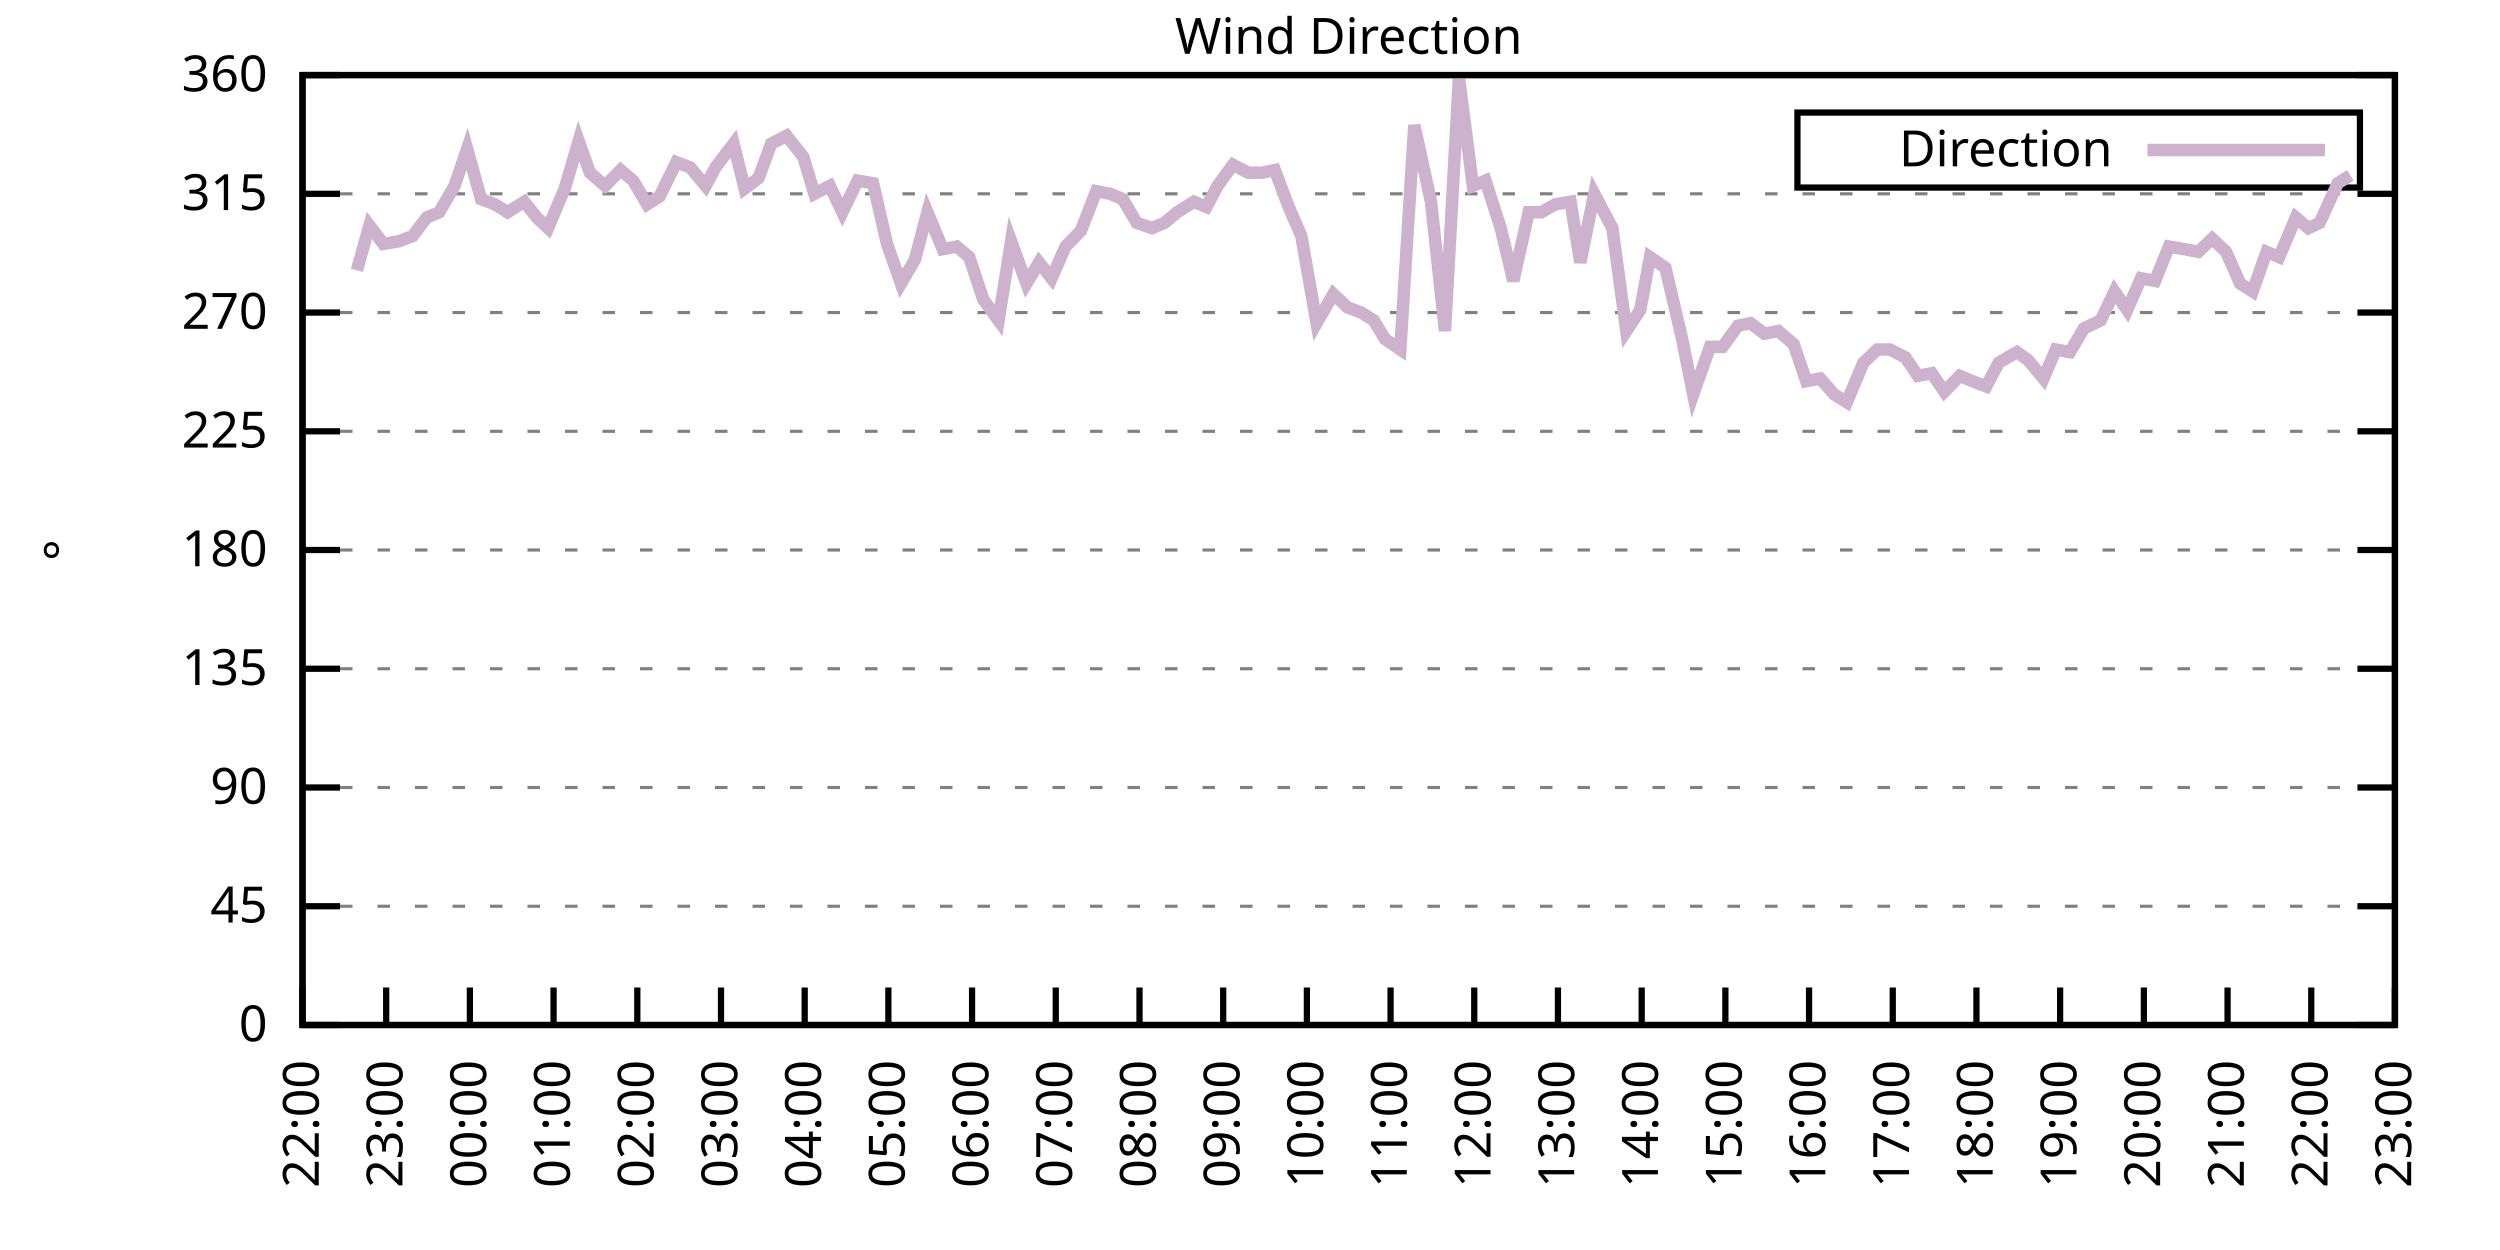
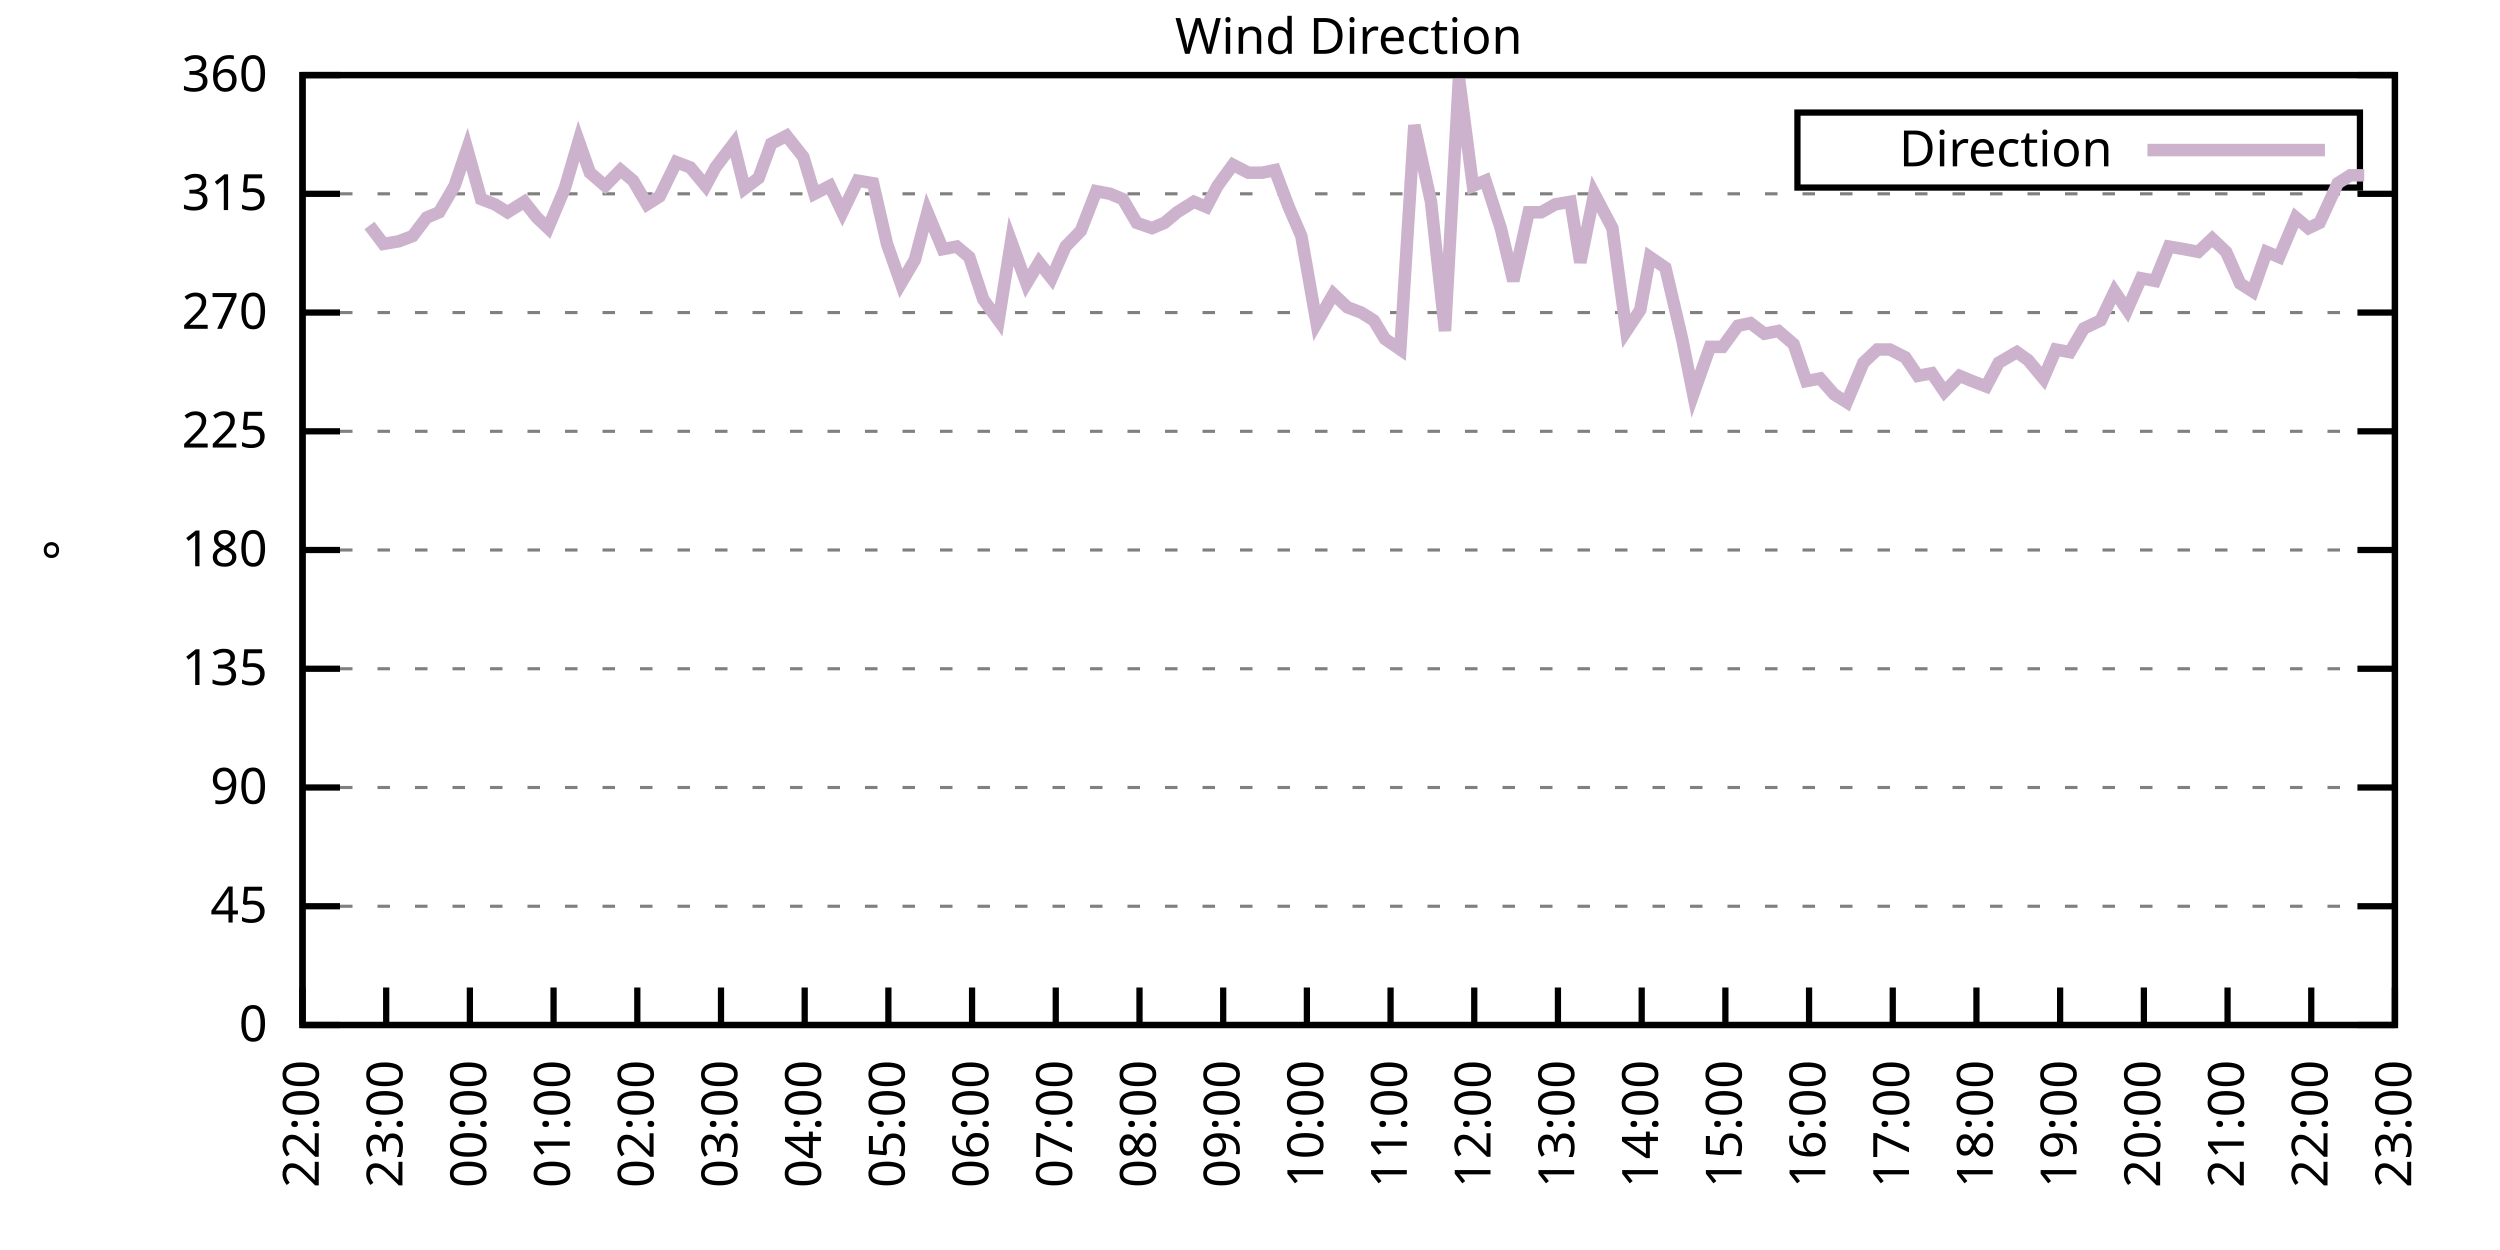
<svg xmlns="http://www.w3.org/2000/svg" xmlns:xlink="http://www.w3.org/1999/xlink" width="400" height="200" viewBox="0 0 400 200">
  <g id="gnuplot_canvas">
    <rect x="0" y="0" width="400" height="200" fill="none" />
    <defs>
      <circle id="gpDot" r="0.5" stroke-width="0.5" stroke="currentColor" />
      <path id="gpPt0" stroke-width="0.333" stroke="currentColor" d="M-1,0 h2 M0,-1 v2" />
      <path id="gpPt1" stroke-width="0.333" stroke="currentColor" d="M-1,-1 L1,1 M1,-1 L-1,1" />
      <path id="gpPt2" stroke-width="0.333" stroke="currentColor" d="M-1,0 L1,0 M0,-1 L0,1 M-1,-1 L1,1 M-1,1 L1,-1" />
      <rect id="gpPt3" stroke-width="0.333" stroke="currentColor" x="-1" y="-1" width="2" height="2" />
      <rect id="gpPt4" stroke-width="0.333" stroke="currentColor" fill="currentColor" x="-1" y="-1" width="2" height="2" />
      <circle id="gpPt5" stroke-width="0.333" stroke="currentColor" cx="0" cy="0" r="1" />
      <use xlink:href="#gpPt5" id="gpPt6" fill="currentColor" stroke="none" />
      <path id="gpPt7" stroke-width="0.333" stroke="currentColor" d="M0,-1.33 L-1.33,0.67 L1.33,0.67 z" />
      <use xlink:href="#gpPt7" id="gpPt8" fill="currentColor" stroke="none" />
      <use xlink:href="#gpPt7" id="gpPt9" stroke="currentColor" transform="rotate(180)" />
      <use xlink:href="#gpPt9" id="gpPt10" fill="currentColor" stroke="none" />
      <use xlink:href="#gpPt3" id="gpPt11" stroke="currentColor" transform="rotate(45)" />
      <use xlink:href="#gpPt11" id="gpPt12" fill="currentColor" stroke="none" />
      <path id="gpPt13" stroke-width="0.333" stroke="currentColor" d="M0,1.330 L1.265,0.411 L0.782,-1.067 L-0.782,-1.076 L-1.265,0.411 z" />
      <use xlink:href="#gpPt13" id="gpPt14" fill="currentColor" stroke="none" />
      <filter id="textbox" filterUnits="objectBoundingBox" x="0" y="0" height="1" width="1">
        <feFlood flood-color="white" flood-opacity="1" result="bgnd" />
        <feComposite in="SourceGraphic" in2="bgnd" operator="atop" />
      </filter>
      <filter id="greybox" filterUnits="objectBoundingBox" x="0" y="0" height="1" width="1">
        <feFlood flood-color="lightgrey" flood-opacity="1" result="grey" />
        <feComposite in="SourceGraphic" in2="grey" operator="atop" />
      </filter>
    </defs>
    <g fill="none" color="white" stroke="currentColor" stroke-width="1.00" stroke-linecap="butt" stroke-linejoin="miter">
</g>
    <g fill="none" color="black" stroke="currentColor" stroke-width="1.00" stroke-linecap="butt" stroke-linejoin="miter">
      <g stroke="none" shape-rendering="crispEdges">
        <polygon fill="rgb(255, 255, 255)" points="48.40,164.00 383.18,164.00 383.18,12.02 48.40,12.02 " />
      </g>
    </g>
    <g fill="none" color="black" stroke="currentColor" stroke-width="1.00" stroke-linecap="butt" stroke-linejoin="miter">
</g>
    <g fill="none" color="black" stroke="black" stroke-width="0.50" stroke-linecap="butt" stroke-linejoin="miter">
</g>
    <g fill="none" color="gray" stroke="currentColor" stroke-width="0.50" stroke-linecap="butt" stroke-linejoin="miter">
      <path stroke="gray" stroke-dasharray="2,4" class="gridline" d="M48.40,164.00 L383.19,164.00  " />
    </g>
    <g fill="none" color="gray" stroke="gray" stroke-width="1.00" stroke-linecap="butt" stroke-linejoin="miter">
</g>
    <g fill="none" color="black" stroke="currentColor" stroke-width="1.00" stroke-linecap="butt" stroke-linejoin="miter">
      <path stroke="black" d="M48.40,164.00 L54.40,164.00 M383.19,164.00 L377.19,164.00  " />
      <g transform="translate(42.80,166.60)" stroke="none" fill="black" font-family="Sans" font-size="8.00" text-anchor="end">
        <text>
          <tspan font-family="Sans"> 0</tspan>
        </text>
      </g>
    </g>
    <g fill="none" color="black" stroke="currentColor" stroke-width="1.00" stroke-linecap="butt" stroke-linejoin="miter">
</g>
    <g fill="none" color="black" stroke="black" stroke-width="0.50" stroke-linecap="butt" stroke-linejoin="miter">
</g>
    <g fill="none" color="gray" stroke="currentColor" stroke-width="0.50" stroke-linecap="butt" stroke-linejoin="miter">
      <path stroke="gray" stroke-dasharray="2,4" class="gridline" d="M48.40,145.00 L383.19,145.00  " />
    </g>
    <g fill="none" color="gray" stroke="gray" stroke-width="1.00" stroke-linecap="butt" stroke-linejoin="miter">
</g>
    <g fill="none" color="black" stroke="currentColor" stroke-width="1.00" stroke-linecap="butt" stroke-linejoin="miter">
      <path stroke="black" d="M48.40,145.00 L54.40,145.00 M383.19,145.00 L377.19,145.00  " />
      <g transform="translate(42.80,147.60)" stroke="none" fill="black" font-family="Sans" font-size="8.00" text-anchor="end">
        <text>
          <tspan font-family="Sans"> 45</tspan>
        </text>
      </g>
    </g>
    <g fill="none" color="black" stroke="currentColor" stroke-width="1.00" stroke-linecap="butt" stroke-linejoin="miter">
</g>
    <g fill="none" color="black" stroke="black" stroke-width="0.50" stroke-linecap="butt" stroke-linejoin="miter">
</g>
    <g fill="none" color="gray" stroke="currentColor" stroke-width="0.50" stroke-linecap="butt" stroke-linejoin="miter">
      <path stroke="gray" stroke-dasharray="2,4" class="gridline" d="M48.40,126.00 L383.19,126.00  " />
    </g>
    <g fill="none" color="gray" stroke="gray" stroke-width="1.00" stroke-linecap="butt" stroke-linejoin="miter">
</g>
    <g fill="none" color="black" stroke="currentColor" stroke-width="1.00" stroke-linecap="butt" stroke-linejoin="miter">
      <path stroke="black" d="M48.40,126.00 L54.40,126.00 M383.19,126.00 L377.19,126.00  " />
      <g transform="translate(42.80,128.60)" stroke="none" fill="black" font-family="Sans" font-size="8.00" text-anchor="end">
        <text>
          <tspan font-family="Sans"> 90</tspan>
        </text>
      </g>
    </g>
    <g fill="none" color="black" stroke="currentColor" stroke-width="1.00" stroke-linecap="butt" stroke-linejoin="miter">
</g>
    <g fill="none" color="black" stroke="black" stroke-width="0.50" stroke-linecap="butt" stroke-linejoin="miter">
</g>
    <g fill="none" color="gray" stroke="currentColor" stroke-width="0.50" stroke-linecap="butt" stroke-linejoin="miter">
      <path stroke="gray" stroke-dasharray="2,4" class="gridline" d="M48.40,107.00 L383.19,107.00  " />
    </g>
    <g fill="none" color="gray" stroke="gray" stroke-width="1.00" stroke-linecap="butt" stroke-linejoin="miter">
</g>
    <g fill="none" color="black" stroke="currentColor" stroke-width="1.00" stroke-linecap="butt" stroke-linejoin="miter">
      <path stroke="black" d="M48.40,107.00 L54.40,107.00 M383.19,107.00 L377.19,107.00  " />
      <g transform="translate(42.80,109.60)" stroke="none" fill="black" font-family="Sans" font-size="8.00" text-anchor="end">
        <text>
          <tspan font-family="Sans"> 135</tspan>
        </text>
      </g>
    </g>
    <g fill="none" color="black" stroke="currentColor" stroke-width="1.00" stroke-linecap="butt" stroke-linejoin="miter">
</g>
    <g fill="none" color="black" stroke="black" stroke-width="0.50" stroke-linecap="butt" stroke-linejoin="miter">
</g>
    <g fill="none" color="gray" stroke="currentColor" stroke-width="0.50" stroke-linecap="butt" stroke-linejoin="miter">
      <path stroke="gray" stroke-dasharray="2,4" class="gridline" d="M48.40,88.00 L383.19,88.00  " />
    </g>
    <g fill="none" color="gray" stroke="gray" stroke-width="1.00" stroke-linecap="butt" stroke-linejoin="miter">
</g>
    <g fill="none" color="black" stroke="currentColor" stroke-width="1.00" stroke-linecap="butt" stroke-linejoin="miter">
      <path stroke="black" d="M48.40,88.00 L54.40,88.00 M383.19,88.00 L377.19,88.00  " />
      <g transform="translate(42.80,90.60)" stroke="none" fill="black" font-family="Sans" font-size="8.00" text-anchor="end">
        <text>
          <tspan font-family="Sans"> 180</tspan>
        </text>
      </g>
    </g>
    <g fill="none" color="black" stroke="currentColor" stroke-width="1.00" stroke-linecap="butt" stroke-linejoin="miter">
</g>
    <g fill="none" color="black" stroke="black" stroke-width="0.50" stroke-linecap="butt" stroke-linejoin="miter">
</g>
    <g fill="none" color="gray" stroke="currentColor" stroke-width="0.50" stroke-linecap="butt" stroke-linejoin="miter">
      <path stroke="gray" stroke-dasharray="2,4" class="gridline" d="M48.40,69.01 L383.19,69.01  " />
    </g>
    <g fill="none" color="gray" stroke="gray" stroke-width="1.00" stroke-linecap="butt" stroke-linejoin="miter">
</g>
    <g fill="none" color="black" stroke="currentColor" stroke-width="1.00" stroke-linecap="butt" stroke-linejoin="miter">
      <path stroke="black" d="M48.40,69.01 L54.40,69.01 M383.19,69.01 L377.19,69.01  " />
      <g transform="translate(42.80,71.61)" stroke="none" fill="black" font-family="Sans" font-size="8.00" text-anchor="end">
        <text>
          <tspan font-family="Sans"> 225</tspan>
        </text>
      </g>
    </g>
    <g fill="none" color="black" stroke="currentColor" stroke-width="1.00" stroke-linecap="butt" stroke-linejoin="miter">
</g>
    <g fill="none" color="black" stroke="black" stroke-width="0.50" stroke-linecap="butt" stroke-linejoin="miter">
</g>
    <g fill="none" color="gray" stroke="currentColor" stroke-width="0.50" stroke-linecap="butt" stroke-linejoin="miter">
      <path stroke="gray" stroke-dasharray="2,4" class="gridline" d="M48.40,50.01 L383.19,50.01  " />
    </g>
    <g fill="none" color="gray" stroke="gray" stroke-width="1.00" stroke-linecap="butt" stroke-linejoin="miter">
</g>
    <g fill="none" color="black" stroke="currentColor" stroke-width="1.00" stroke-linecap="butt" stroke-linejoin="miter">
      <path stroke="black" d="M48.40,50.01 L54.40,50.01 M383.19,50.01 L377.19,50.01  " />
      <g transform="translate(42.80,52.61)" stroke="none" fill="black" font-family="Sans" font-size="8.00" text-anchor="end">
        <text>
          <tspan font-family="Sans"> 270</tspan>
        </text>
      </g>
    </g>
    <g fill="none" color="black" stroke="currentColor" stroke-width="1.00" stroke-linecap="butt" stroke-linejoin="miter">
</g>
    <g fill="none" color="black" stroke="black" stroke-width="0.50" stroke-linecap="butt" stroke-linejoin="miter">
</g>
    <g fill="none" color="gray" stroke="currentColor" stroke-width="0.50" stroke-linecap="butt" stroke-linejoin="miter">
      <path stroke="gray" stroke-dasharray="2,4" class="gridline" d="M48.40,31.01 L383.19,31.01  " />
    </g>
    <g fill="none" color="gray" stroke="gray" stroke-width="1.00" stroke-linecap="butt" stroke-linejoin="miter">
</g>
    <g fill="none" color="black" stroke="currentColor" stroke-width="1.00" stroke-linecap="butt" stroke-linejoin="miter">
      <path stroke="black" d="M48.40,31.01 L54.40,31.01 M383.19,31.01 L377.19,31.01  " />
      <g transform="translate(42.80,33.61)" stroke="none" fill="black" font-family="Sans" font-size="8.00" text-anchor="end">
        <text>
          <tspan font-family="Sans"> 315</tspan>
        </text>
      </g>
    </g>
    <g fill="none" color="black" stroke="currentColor" stroke-width="1.00" stroke-linecap="butt" stroke-linejoin="miter">
</g>
    <g fill="none" color="black" stroke="black" stroke-width="0.50" stroke-linecap="butt" stroke-linejoin="miter">
</g>
    <g fill="none" color="gray" stroke="currentColor" stroke-width="0.50" stroke-linecap="butt" stroke-linejoin="miter">
      <path stroke="gray" stroke-dasharray="2,4" class="gridline" d="M48.40,12.01 L383.19,12.01  " />
    </g>
    <g fill="none" color="gray" stroke="gray" stroke-width="1.00" stroke-linecap="butt" stroke-linejoin="miter">
</g>
    <g fill="none" color="black" stroke="currentColor" stroke-width="1.00" stroke-linecap="butt" stroke-linejoin="miter">
      <path stroke="black" d="M48.40,12.01 L54.40,12.01 M383.19,12.01 L377.19,12.01  " />
      <g transform="translate(42.80,14.61)" stroke="none" fill="black" font-family="Sans" font-size="8.00" text-anchor="end">
        <text>
          <tspan font-family="Sans"> 360</tspan>
        </text>
      </g>
    </g>
    <g fill="none" color="black" stroke="currentColor" stroke-width="1.00" stroke-linecap="butt" stroke-linejoin="miter">
      <path stroke="black" d="M48.40,164.00 L48.40,158.00  " />
      <g transform="translate(51.00,169.60) rotate(270.00)" stroke="none" fill="black" font-family="Sans" font-size="8.00" text-anchor="end">
        <text>
          <tspan font-family="Sans">22:00</tspan>
        </text>
      </g>
    </g>
    <g fill="none" color="black" stroke="currentColor" stroke-width="1.00" stroke-linecap="butt" stroke-linejoin="miter">
      <path stroke="black" d="M61.79,164.00 L61.79,158.00  " />
      <g transform="translate(64.39,169.60) rotate(270.00)" stroke="none" fill="black" font-family="Sans" font-size="8.00" text-anchor="end">
        <text>
          <tspan font-family="Sans">23:00</tspan>
        </text>
      </g>
    </g>
    <g fill="none" color="black" stroke="currentColor" stroke-width="1.00" stroke-linecap="butt" stroke-linejoin="miter">
      <path stroke="black" d="M75.18,164.00 L75.18,158.00  " />
      <g transform="translate(77.78,169.60) rotate(270.00)" stroke="none" fill="black" font-family="Sans" font-size="8.00" text-anchor="end">
        <text>
          <tspan font-family="Sans">00:00</tspan>
        </text>
      </g>
    </g>
    <g fill="none" color="black" stroke="currentColor" stroke-width="1.00" stroke-linecap="butt" stroke-linejoin="miter">
      <path stroke="black" d="M88.57,164.00 L88.57,158.00  " />
      <g transform="translate(91.17,169.60) rotate(270.00)" stroke="none" fill="black" font-family="Sans" font-size="8.00" text-anchor="end">
        <text>
          <tspan font-family="Sans">01:00</tspan>
        </text>
      </g>
    </g>
    <g fill="none" color="black" stroke="currentColor" stroke-width="1.00" stroke-linecap="butt" stroke-linejoin="miter">
      <path stroke="black" d="M101.97,164.00 L101.97,158.00  " />
      <g transform="translate(104.57,169.60) rotate(270.00)" stroke="none" fill="black" font-family="Sans" font-size="8.00" text-anchor="end">
        <text>
          <tspan font-family="Sans">02:00</tspan>
        </text>
      </g>
    </g>
    <g fill="none" color="black" stroke="currentColor" stroke-width="1.00" stroke-linecap="butt" stroke-linejoin="miter">
      <path stroke="black" d="M115.36,164.00 L115.36,158.00  " />
      <g transform="translate(117.96,169.60) rotate(270.00)" stroke="none" fill="black" font-family="Sans" font-size="8.00" text-anchor="end">
        <text>
          <tspan font-family="Sans">03:00</tspan>
        </text>
      </g>
    </g>
    <g fill="none" color="black" stroke="currentColor" stroke-width="1.00" stroke-linecap="butt" stroke-linejoin="miter">
      <path stroke="black" d="M128.75,164.00 L128.75,158.00  " />
      <g transform="translate(131.35,169.60) rotate(270.00)" stroke="none" fill="black" font-family="Sans" font-size="8.00" text-anchor="end">
        <text>
          <tspan font-family="Sans">04:00</tspan>
        </text>
      </g>
    </g>
    <g fill="none" color="black" stroke="currentColor" stroke-width="1.00" stroke-linecap="butt" stroke-linejoin="miter">
      <path stroke="black" d="M142.14,164.00 L142.14,158.00  " />
      <g transform="translate(144.74,169.60) rotate(270.00)" stroke="none" fill="black" font-family="Sans" font-size="8.00" text-anchor="end">
        <text>
          <tspan font-family="Sans">05:00</tspan>
        </text>
      </g>
    </g>
    <g fill="none" color="black" stroke="currentColor" stroke-width="1.00" stroke-linecap="butt" stroke-linejoin="miter">
      <path stroke="black" d="M155.53,164.00 L155.53,158.00  " />
      <g transform="translate(158.13,169.60) rotate(270.00)" stroke="none" fill="black" font-family="Sans" font-size="8.00" text-anchor="end">
        <text>
          <tspan font-family="Sans">06:00</tspan>
        </text>
      </g>
    </g>
    <g fill="none" color="black" stroke="currentColor" stroke-width="1.00" stroke-linecap="butt" stroke-linejoin="miter">
      <path stroke="black" d="M168.92,164.00 L168.92,158.00  " />
      <g transform="translate(171.52,169.60) rotate(270.00)" stroke="none" fill="black" font-family="Sans" font-size="8.00" text-anchor="end">
        <text>
          <tspan font-family="Sans">07:00</tspan>
        </text>
      </g>
    </g>
    <g fill="none" color="black" stroke="currentColor" stroke-width="1.00" stroke-linecap="butt" stroke-linejoin="miter">
      <path stroke="black" d="M182.32,164.00 L182.32,158.00  " />
      <g transform="translate(184.92,169.60) rotate(270.00)" stroke="none" fill="black" font-family="Sans" font-size="8.00" text-anchor="end">
        <text>
          <tspan font-family="Sans">08:00</tspan>
        </text>
      </g>
    </g>
    <g fill="none" color="black" stroke="currentColor" stroke-width="1.00" stroke-linecap="butt" stroke-linejoin="miter">
      <path stroke="black" d="M195.71,164.00 L195.71,158.00  " />
      <g transform="translate(198.31,169.60) rotate(270.00)" stroke="none" fill="black" font-family="Sans" font-size="8.00" text-anchor="end">
        <text>
          <tspan font-family="Sans">09:00</tspan>
        </text>
      </g>
    </g>
    <g fill="none" color="black" stroke="currentColor" stroke-width="1.00" stroke-linecap="butt" stroke-linejoin="miter">
      <path stroke="black" d="M209.10,164.00 L209.10,158.00  " />
      <g transform="translate(211.70,169.60) rotate(270.00)" stroke="none" fill="black" font-family="Sans" font-size="8.00" text-anchor="end">
        <text>
          <tspan font-family="Sans">10:00</tspan>
        </text>
      </g>
    </g>
    <g fill="none" color="black" stroke="currentColor" stroke-width="1.00" stroke-linecap="butt" stroke-linejoin="miter">
      <path stroke="black" d="M222.49,164.00 L222.49,158.00  " />
      <g transform="translate(225.09,169.60) rotate(270.00)" stroke="none" fill="black" font-family="Sans" font-size="8.00" text-anchor="end">
        <text>
          <tspan font-family="Sans">11:00</tspan>
        </text>
      </g>
    </g>
    <g fill="none" color="black" stroke="currentColor" stroke-width="1.00" stroke-linecap="butt" stroke-linejoin="miter">
      <path stroke="black" d="M235.88,164.00 L235.88,158.00  " />
      <g transform="translate(238.48,169.60) rotate(270.00)" stroke="none" fill="black" font-family="Sans" font-size="8.00" text-anchor="end">
        <text>
          <tspan font-family="Sans">12:00</tspan>
        </text>
      </g>
    </g>
    <g fill="none" color="black" stroke="currentColor" stroke-width="1.00" stroke-linecap="butt" stroke-linejoin="miter">
      <path stroke="black" d="M249.27,164.00 L249.27,158.00  " />
      <g transform="translate(251.87,169.60) rotate(270.00)" stroke="none" fill="black" font-family="Sans" font-size="8.00" text-anchor="end">
        <text>
          <tspan font-family="Sans">13:00</tspan>
        </text>
      </g>
    </g>
    <g fill="none" color="black" stroke="currentColor" stroke-width="1.00" stroke-linecap="butt" stroke-linejoin="miter">
      <path stroke="black" d="M262.67,164.00 L262.67,158.00  " />
      <g transform="translate(265.27,169.60) rotate(270.00)" stroke="none" fill="black" font-family="Sans" font-size="8.00" text-anchor="end">
        <text>
          <tspan font-family="Sans">14:00</tspan>
        </text>
      </g>
    </g>
    <g fill="none" color="black" stroke="currentColor" stroke-width="1.00" stroke-linecap="butt" stroke-linejoin="miter">
      <path stroke="black" d="M276.06,164.00 L276.06,158.00  " />
      <g transform="translate(278.66,169.60) rotate(270.00)" stroke="none" fill="black" font-family="Sans" font-size="8.00" text-anchor="end">
        <text>
          <tspan font-family="Sans">15:00</tspan>
        </text>
      </g>
    </g>
    <g fill="none" color="black" stroke="currentColor" stroke-width="1.00" stroke-linecap="butt" stroke-linejoin="miter">
      <path stroke="black" d="M289.45,164.00 L289.45,158.00  " />
      <g transform="translate(292.05,169.60) rotate(270.00)" stroke="none" fill="black" font-family="Sans" font-size="8.00" text-anchor="end">
        <text>
          <tspan font-family="Sans">16:00</tspan>
        </text>
      </g>
    </g>
    <g fill="none" color="black" stroke="currentColor" stroke-width="1.00" stroke-linecap="butt" stroke-linejoin="miter">
      <path stroke="black" d="M302.84,164.00 L302.84,158.00  " />
      <g transform="translate(305.44,169.60) rotate(270.00)" stroke="none" fill="black" font-family="Sans" font-size="8.00" text-anchor="end">
        <text>
          <tspan font-family="Sans">17:00</tspan>
        </text>
      </g>
    </g>
    <g fill="none" color="black" stroke="currentColor" stroke-width="1.00" stroke-linecap="butt" stroke-linejoin="miter">
      <path stroke="black" d="M316.23,164.00 L316.23,158.00  " />
      <g transform="translate(318.83,169.60) rotate(270.00)" stroke="none" fill="black" font-family="Sans" font-size="8.00" text-anchor="end">
        <text>
          <tspan font-family="Sans">18:00</tspan>
        </text>
      </g>
    </g>
    <g fill="none" color="black" stroke="currentColor" stroke-width="1.00" stroke-linecap="butt" stroke-linejoin="miter">
      <path stroke="black" d="M329.62,164.00 L329.62,158.00  " />
      <g transform="translate(332.22,169.60) rotate(270.00)" stroke="none" fill="black" font-family="Sans" font-size="8.00" text-anchor="end">
        <text>
          <tspan font-family="Sans">19:00</tspan>
        </text>
      </g>
    </g>
    <g fill="none" color="black" stroke="currentColor" stroke-width="1.00" stroke-linecap="butt" stroke-linejoin="miter">
      <path stroke="black" d="M343.02,164.00 L343.02,158.00  " />
      <g transform="translate(345.62,169.60) rotate(270.00)" stroke="none" fill="black" font-family="Sans" font-size="8.00" text-anchor="end">
        <text>
          <tspan font-family="Sans">20:00</tspan>
        </text>
      </g>
    </g>
    <g fill="none" color="black" stroke="currentColor" stroke-width="1.00" stroke-linecap="butt" stroke-linejoin="miter">
      <path stroke="black" d="M356.41,164.00 L356.41,158.00  " />
      <g transform="translate(359.01,169.60) rotate(270.00)" stroke="none" fill="black" font-family="Sans" font-size="8.00" text-anchor="end">
        <text>
          <tspan font-family="Sans">21:00</tspan>
        </text>
      </g>
    </g>
    <g fill="none" color="black" stroke="currentColor" stroke-width="1.00" stroke-linecap="butt" stroke-linejoin="miter">
      <path stroke="black" d="M369.80,164.00 L369.80,158.00  " />
      <g transform="translate(372.40,169.60) rotate(270.00)" stroke="none" fill="black" font-family="Sans" font-size="8.00" text-anchor="end">
        <text>
          <tspan font-family="Sans">22:00</tspan>
        </text>
      </g>
    </g>
    <g fill="none" color="black" stroke="currentColor" stroke-width="1.00" stroke-linecap="butt" stroke-linejoin="miter">
      <path stroke="black" d="M383.19,164.00 L383.19,158.00  " />
      <g transform="translate(385.79,169.60) rotate(270.00)" stroke="none" fill="black" font-family="Sans" font-size="8.00" text-anchor="end">
        <text>
          <tspan font-family="Sans">23:00</tspan>
        </text>
      </g>
    </g>
    <g fill="none" color="black" stroke="currentColor" stroke-width="1.00" stroke-linecap="butt" stroke-linejoin="miter">
</g>
    <g fill="none" color="black" stroke="currentColor" stroke-width="1.00" stroke-linecap="butt" stroke-linejoin="miter">
      <path stroke="black" d="M48.40,12.01 L48.40,164.00 L383.19,164.00 L383.19,12.01 L48.40,12.01 Z  " />
    </g>
    <g fill="none" color="black" stroke="currentColor" stroke-width="1.00" stroke-linecap="butt" stroke-linejoin="miter">
</g>
    <g fill="none" color="black" stroke="currentColor" stroke-width="1.00" stroke-linecap="butt" stroke-linejoin="miter">
      <path stroke="black" d="M287.59,30.01 L287.59,18.01 L377.59,18.01 L377.59,30.01 L287.59,30.01 Z  " />
    </g>
    <g id="Wind_direction_plot_1">
      <g fill="none" color="white" stroke="black" stroke-width="2.00" stroke-linecap="butt" stroke-linejoin="miter">
</g>
      <g fill="none" color="black" stroke="currentColor" stroke-width="2.00" stroke-linecap="butt" stroke-linejoin="miter">
        <g transform="translate(337.99,26.61)" stroke="none" fill="black" font-family="Sans" font-size="8.00" text-anchor="end">
          <text>
            <tspan font-family="Sans">Direction</tspan>
          </text>
        </g>
      </g>
      <g fill="none" color="black" stroke="currentColor" stroke-width="2.00" stroke-linecap="butt" stroke-linejoin="miter">
-         <path stroke="rgb(204, 178, 204)" d="M343.59,24.01 L371.99,24.01 M57.10,43.25 L59.11,36.08 L61.35,39.03 L63.80,38.61 L66.03,37.76 L68.26,34.81   L70.27,33.96 L72.73,29.74 L74.74,23.83 L76.97,31.85 L79.20,32.70 L81.21,33.96 L83.89,32.28 L85.90,34.81   L87.68,36.50 L90.36,30.16 L92.59,22.56 L94.38,27.63 L96.83,29.74 L99.29,27.21 L101.30,28.90 L103.53,32.70   L105.54,31.43 L108.22,25.94 L110.45,26.79 L112.90,29.74 L114.47,26.79 L117.37,22.99 L119.15,30.16 L121.38,28.48   L123.39,22.99 L125.85,21.72 L128.53,25.10 L130.31,31.01 L132.77,29.74 L134.78,33.96 L137.23,28.90 L139.69,29.32   L141.92,39.03 L144.15,45.36 L146.38,41.56 L148.39,33.96 L150.85,39.87 L153.08,39.45 L155.09,41.14 L157.32,47.90   L159.77,51.27 L161.78,38.61 L164.24,45.36 L166.25,41.99 L168.25,44.52 L170.49,39.45 L172.94,36.92 L175.40,30.59   L177.63,31.01 L179.64,31.85 L181.87,35.65 L184.32,36.50 L186.33,35.65 L188.34,33.96 L191.02,32.28 L193.03,33.12   L194.81,29.74 L197.27,26.36 L199.73,27.63 L201.96,27.63 L203.97,27.21 L206.20,33.12 L208.21,37.76 L210.66,51.70   L213.34,47.05 L215.57,49.16 L217.80,50.01 L219.81,51.27 L221.60,54.23 L224.05,55.92 L226.29,20.03 L228.96,32.28   L231.20,52.96 L233.43,12.43 L235.66,29.74 L237.67,28.90 L240.12,36.50 L242.13,44.94 L244.59,33.96 L246.60,33.96   L248.83,32.70 L251.28,32.28 L252.85,41.99 L255.08,31.01 L257.98,36.50 L260.21,52.96 L262.44,49.59 L264.00,41.14   L266.46,42.83 L269.14,54.23 L270.92,63.10 L273.60,55.50 L275.61,55.50 L278.07,52.12 L280.07,51.70 L282.31,53.39   L284.54,52.96 L286.99,55.07 L289.00,60.98 L291.23,60.56 L293.47,63.10 L295.48,64.36 L298.15,58.03 L300.39,55.92   L302.39,55.92 L304.85,57.18 L306.86,60.14 L309.09,59.72 L311.10,62.67 L313.55,60.14 L315.56,60.98 L317.79,61.83   L319.80,58.03 L322.70,56.34 L324.49,57.61 L326.95,60.56 L328.95,55.92 L331.19,56.34 L333.42,52.54 L336.10,51.27   L338.33,46.63 L340.34,49.59 L342.57,44.52 L344.80,44.94 L347.03,39.45 L349.49,39.87 L351.72,40.30 L353.95,38.19   L356.18,40.30 L358.42,45.36 L360.42,46.63 L362.66,40.30 L364.66,41.14 L367.34,34.81 L369.35,36.50 L371.14,35.65   L374.04,29.32 L376.05,28.05  " />
+         <path stroke="rgb(204, 178, 204)" d="M343.59,24.01 L371.99,24.01 M59.11,36.08 L61.35,39.03 L63.80,38.61 L66.03,37.76 L68.26,34.81 L70.27,33.96   L72.73,29.74 L74.74,23.83 L76.97,31.85 L79.20,32.70 L81.21,33.96 L83.89,32.28 L85.90,34.81 L87.68,36.50   L90.36,30.16 L92.59,22.56 L94.38,27.63 L96.83,29.74 L99.29,27.21 L101.30,28.90 L103.53,32.70 L105.54,31.43   L108.22,25.94 L110.45,26.79 L112.90,29.74 L114.47,26.79 L117.37,22.99 L119.15,30.16 L121.38,28.48 L123.39,22.99   L125.85,21.72 L128.53,25.10 L130.31,31.01 L132.77,29.74 L134.78,33.96 L137.23,28.90 L139.69,29.32 L141.92,39.03   L144.15,45.36 L146.38,41.56 L148.39,33.96 L150.85,39.87 L153.08,39.45 L155.09,41.14 L157.32,47.90 L159.77,51.27   L161.78,38.61 L164.24,45.36 L166.25,41.99 L168.25,44.52 L170.49,39.45 L172.94,36.92 L175.40,30.59 L177.63,31.01   L179.64,31.85 L181.87,35.65 L184.32,36.50 L186.33,35.65 L188.34,33.96 L191.02,32.28 L193.03,33.12 L194.81,29.74   L197.27,26.36 L199.73,27.63 L201.96,27.63 L203.97,27.21 L206.20,33.12 L208.21,37.76 L210.66,51.70 L213.34,47.05   L215.57,49.16 L217.80,50.01 L219.81,51.27 L221.60,54.23 L224.05,55.92 L226.29,20.03 L228.96,32.28 L231.20,52.96   L233.43,12.43 L235.66,29.74 L237.67,28.90 L240.12,36.50 L242.13,44.94 L244.59,33.96 L246.60,33.96 L248.83,32.70   L251.28,32.28 L252.85,41.99 L255.08,31.01 L257.98,36.50 L260.21,52.96 L262.44,49.59 L264.00,41.14 L266.46,42.83   L269.14,54.23 L270.92,63.10 L273.60,55.50 L275.61,55.50 L278.07,52.12 L280.07,51.70 L282.31,53.39 L284.54,52.96   L286.99,55.07 L289.00,60.98 L291.23,60.56 L293.47,63.10 L295.48,64.36 L298.15,58.03 L300.39,55.92 L302.39,55.92   L304.85,57.18 L306.86,60.14 L309.09,59.72 L311.10,62.67 L313.55,60.14 L315.56,60.98 L317.79,61.83 L319.80,58.03   L322.70,56.34 L324.49,57.61 L326.95,60.56 L328.95,55.92 L331.19,56.34 L333.42,52.54 L336.10,51.27 L338.33,46.63   L340.34,49.59 L342.57,44.52 L344.80,44.94 L347.03,39.45 L349.49,39.87 L351.72,40.30 L353.95,38.19 L356.18,40.30   L358.42,45.36 L360.42,46.63 L362.66,40.30 L364.66,41.14 L367.34,34.81 L369.35,36.50 L371.14,35.65 L374.04,29.32   L376.05,28.05 L378.28,28.05  " />
      </g>
    </g>
    <g fill="none" color="black" stroke="currentColor" stroke-width="2.00" stroke-linecap="butt" stroke-linejoin="miter">
</g>
    <g fill="none" color="black" stroke="black" stroke-width="1.00" stroke-linecap="butt" stroke-linejoin="miter">
</g>
    <g fill="none" color="black" stroke="currentColor" stroke-width="1.00" stroke-linecap="butt" stroke-linejoin="miter">
      <path stroke="black" d="M48.40,12.01 L48.40,164.00 L383.19,164.00 L383.19,12.01 L48.40,12.01 Z  " />
      <g transform="translate(12.80,88.01) rotate(270.00)" stroke="none" fill="black" font-family="Sans" font-size="8.00" text-anchor="middle">
        <text>
          <tspan font-family="Sans">°</tspan>
        </text>
      </g>
    </g>
    <g fill="none" color="black" stroke="currentColor" stroke-width="1.00" stroke-linecap="butt" stroke-linejoin="miter">
</g>
    <g fill="none" color="black" stroke="currentColor" stroke-width="1.00" stroke-linecap="butt" stroke-linejoin="miter">
      <g transform="translate(215.79,8.61)" stroke="none" fill="black" font-family="Sans" font-size="8.00" text-anchor="middle">
        <text>
          <tspan font-family="Sans">Wind Direction</tspan>
        </text>
      </g>
    </g>
    <g fill="none" color="black" stroke="currentColor" stroke-width="1.00" stroke-linecap="butt" stroke-linejoin="miter">
</g>
  </g>
</svg>
